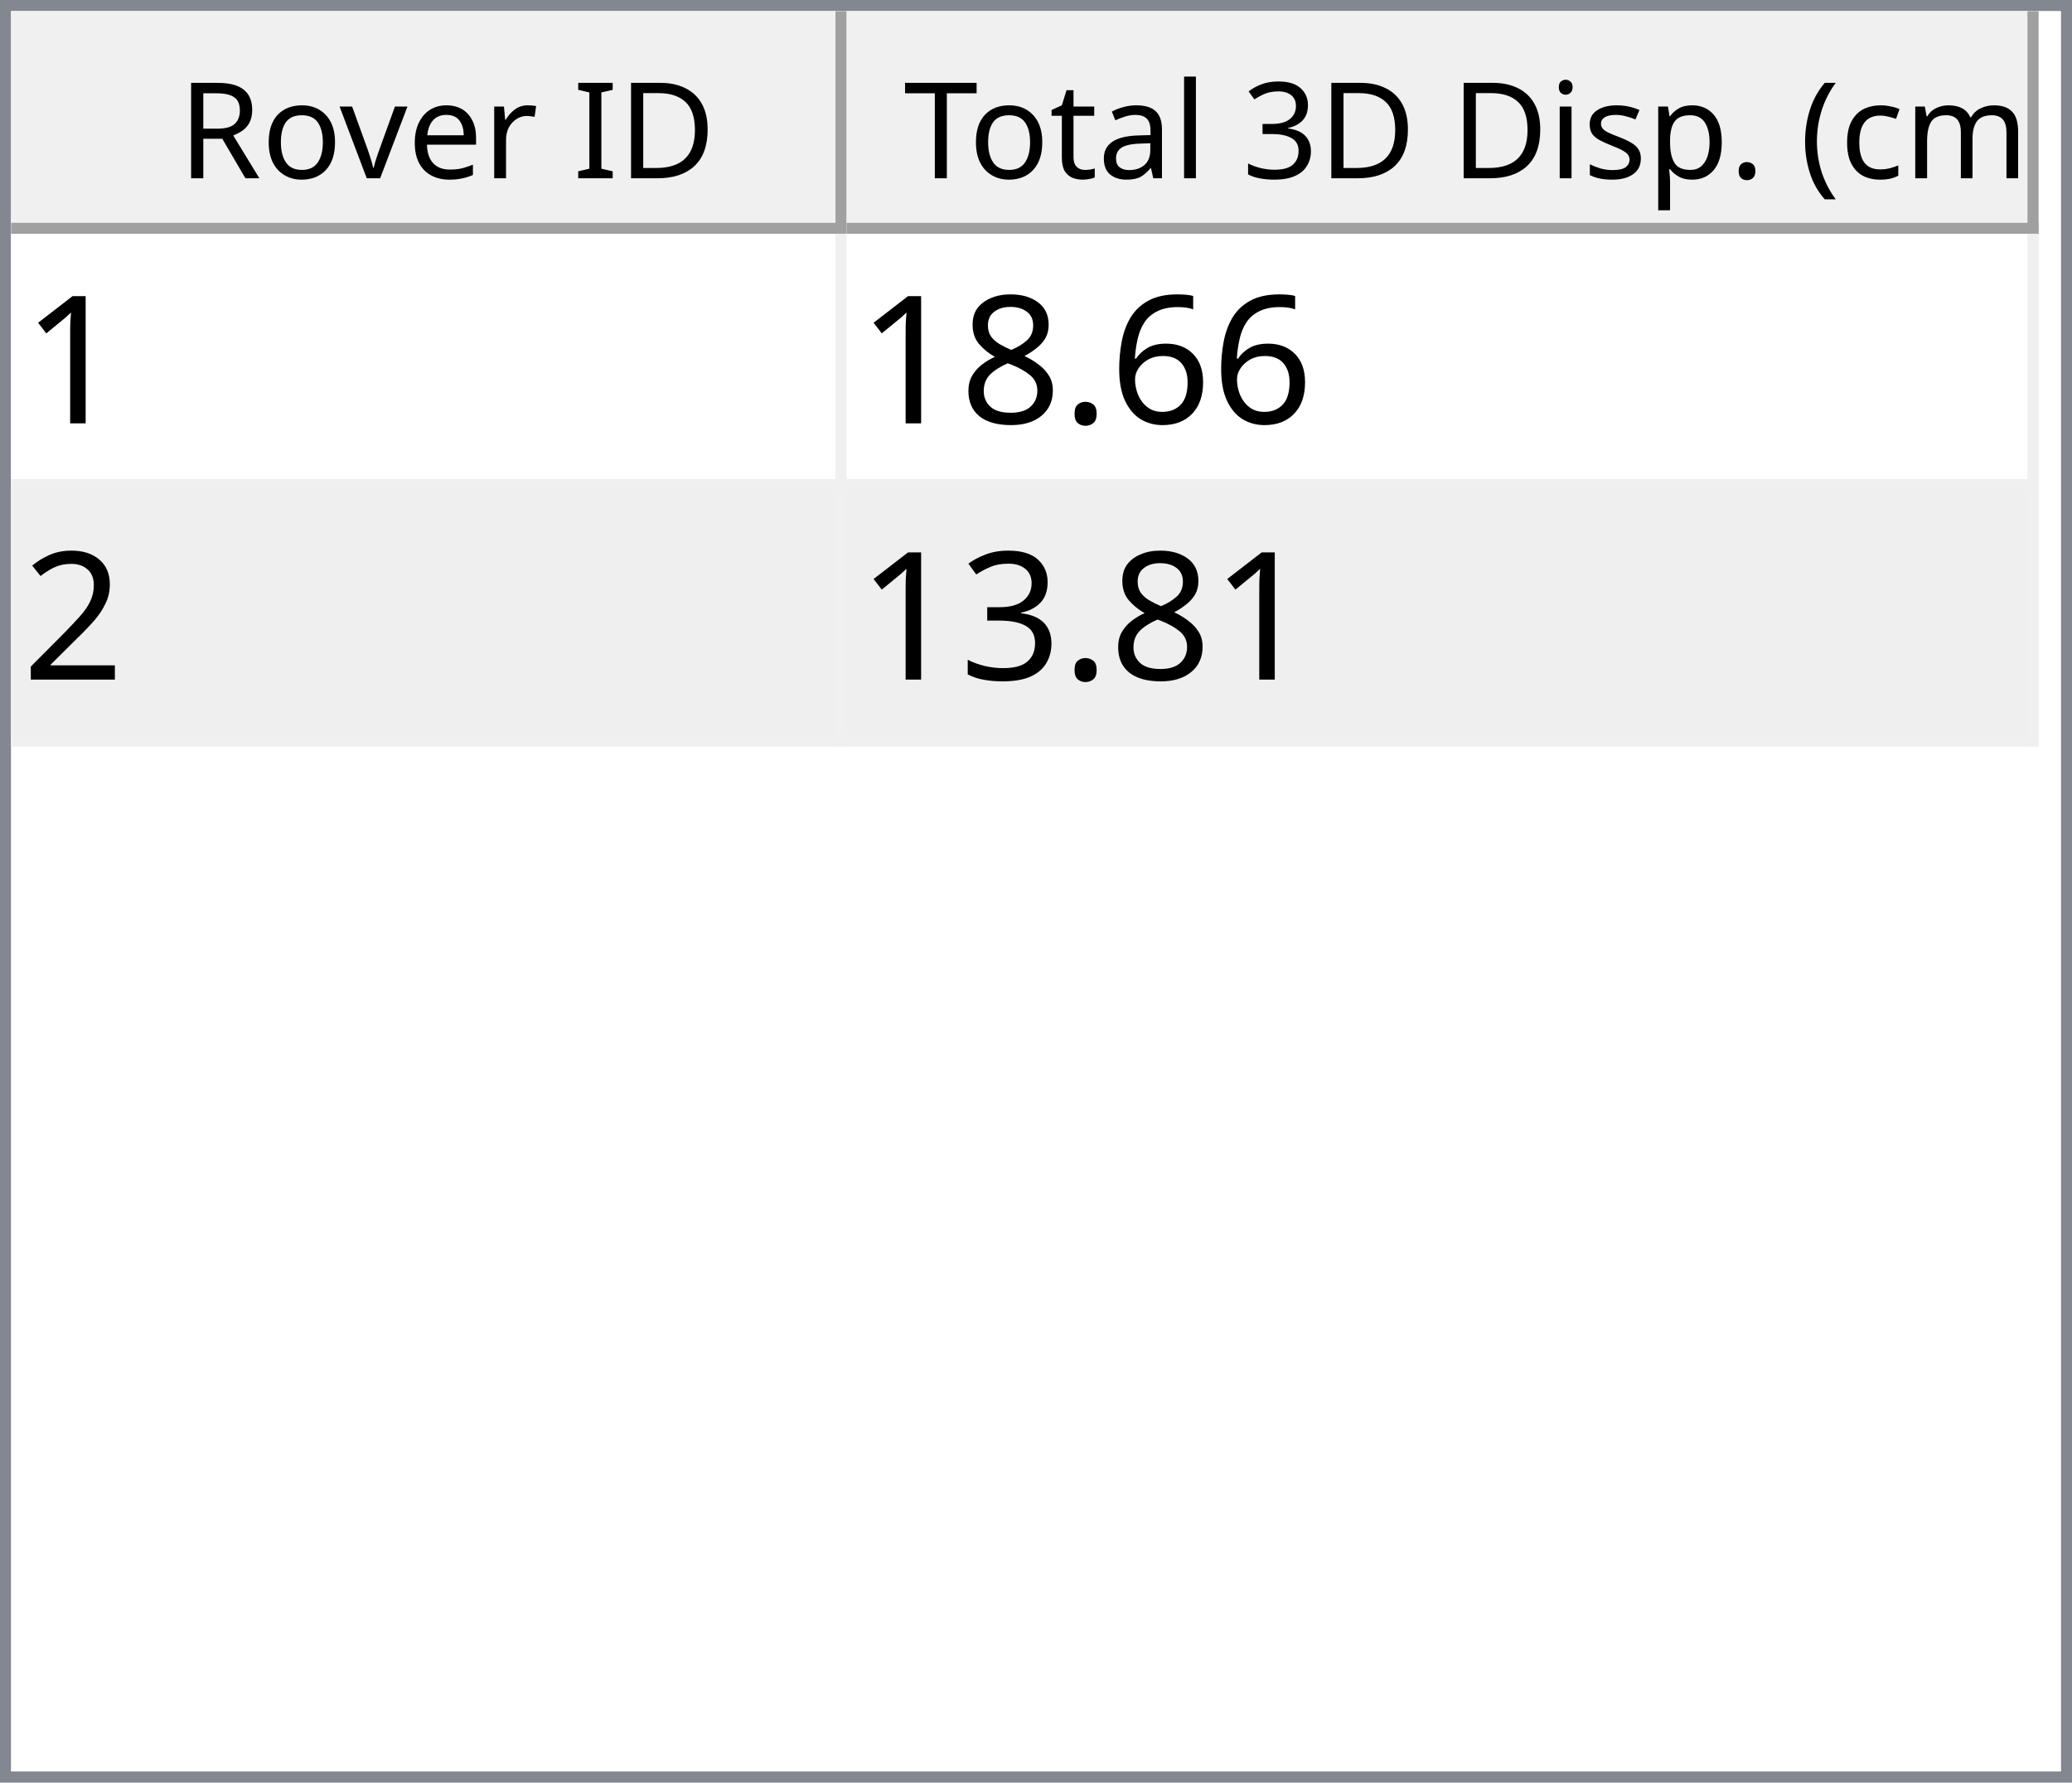
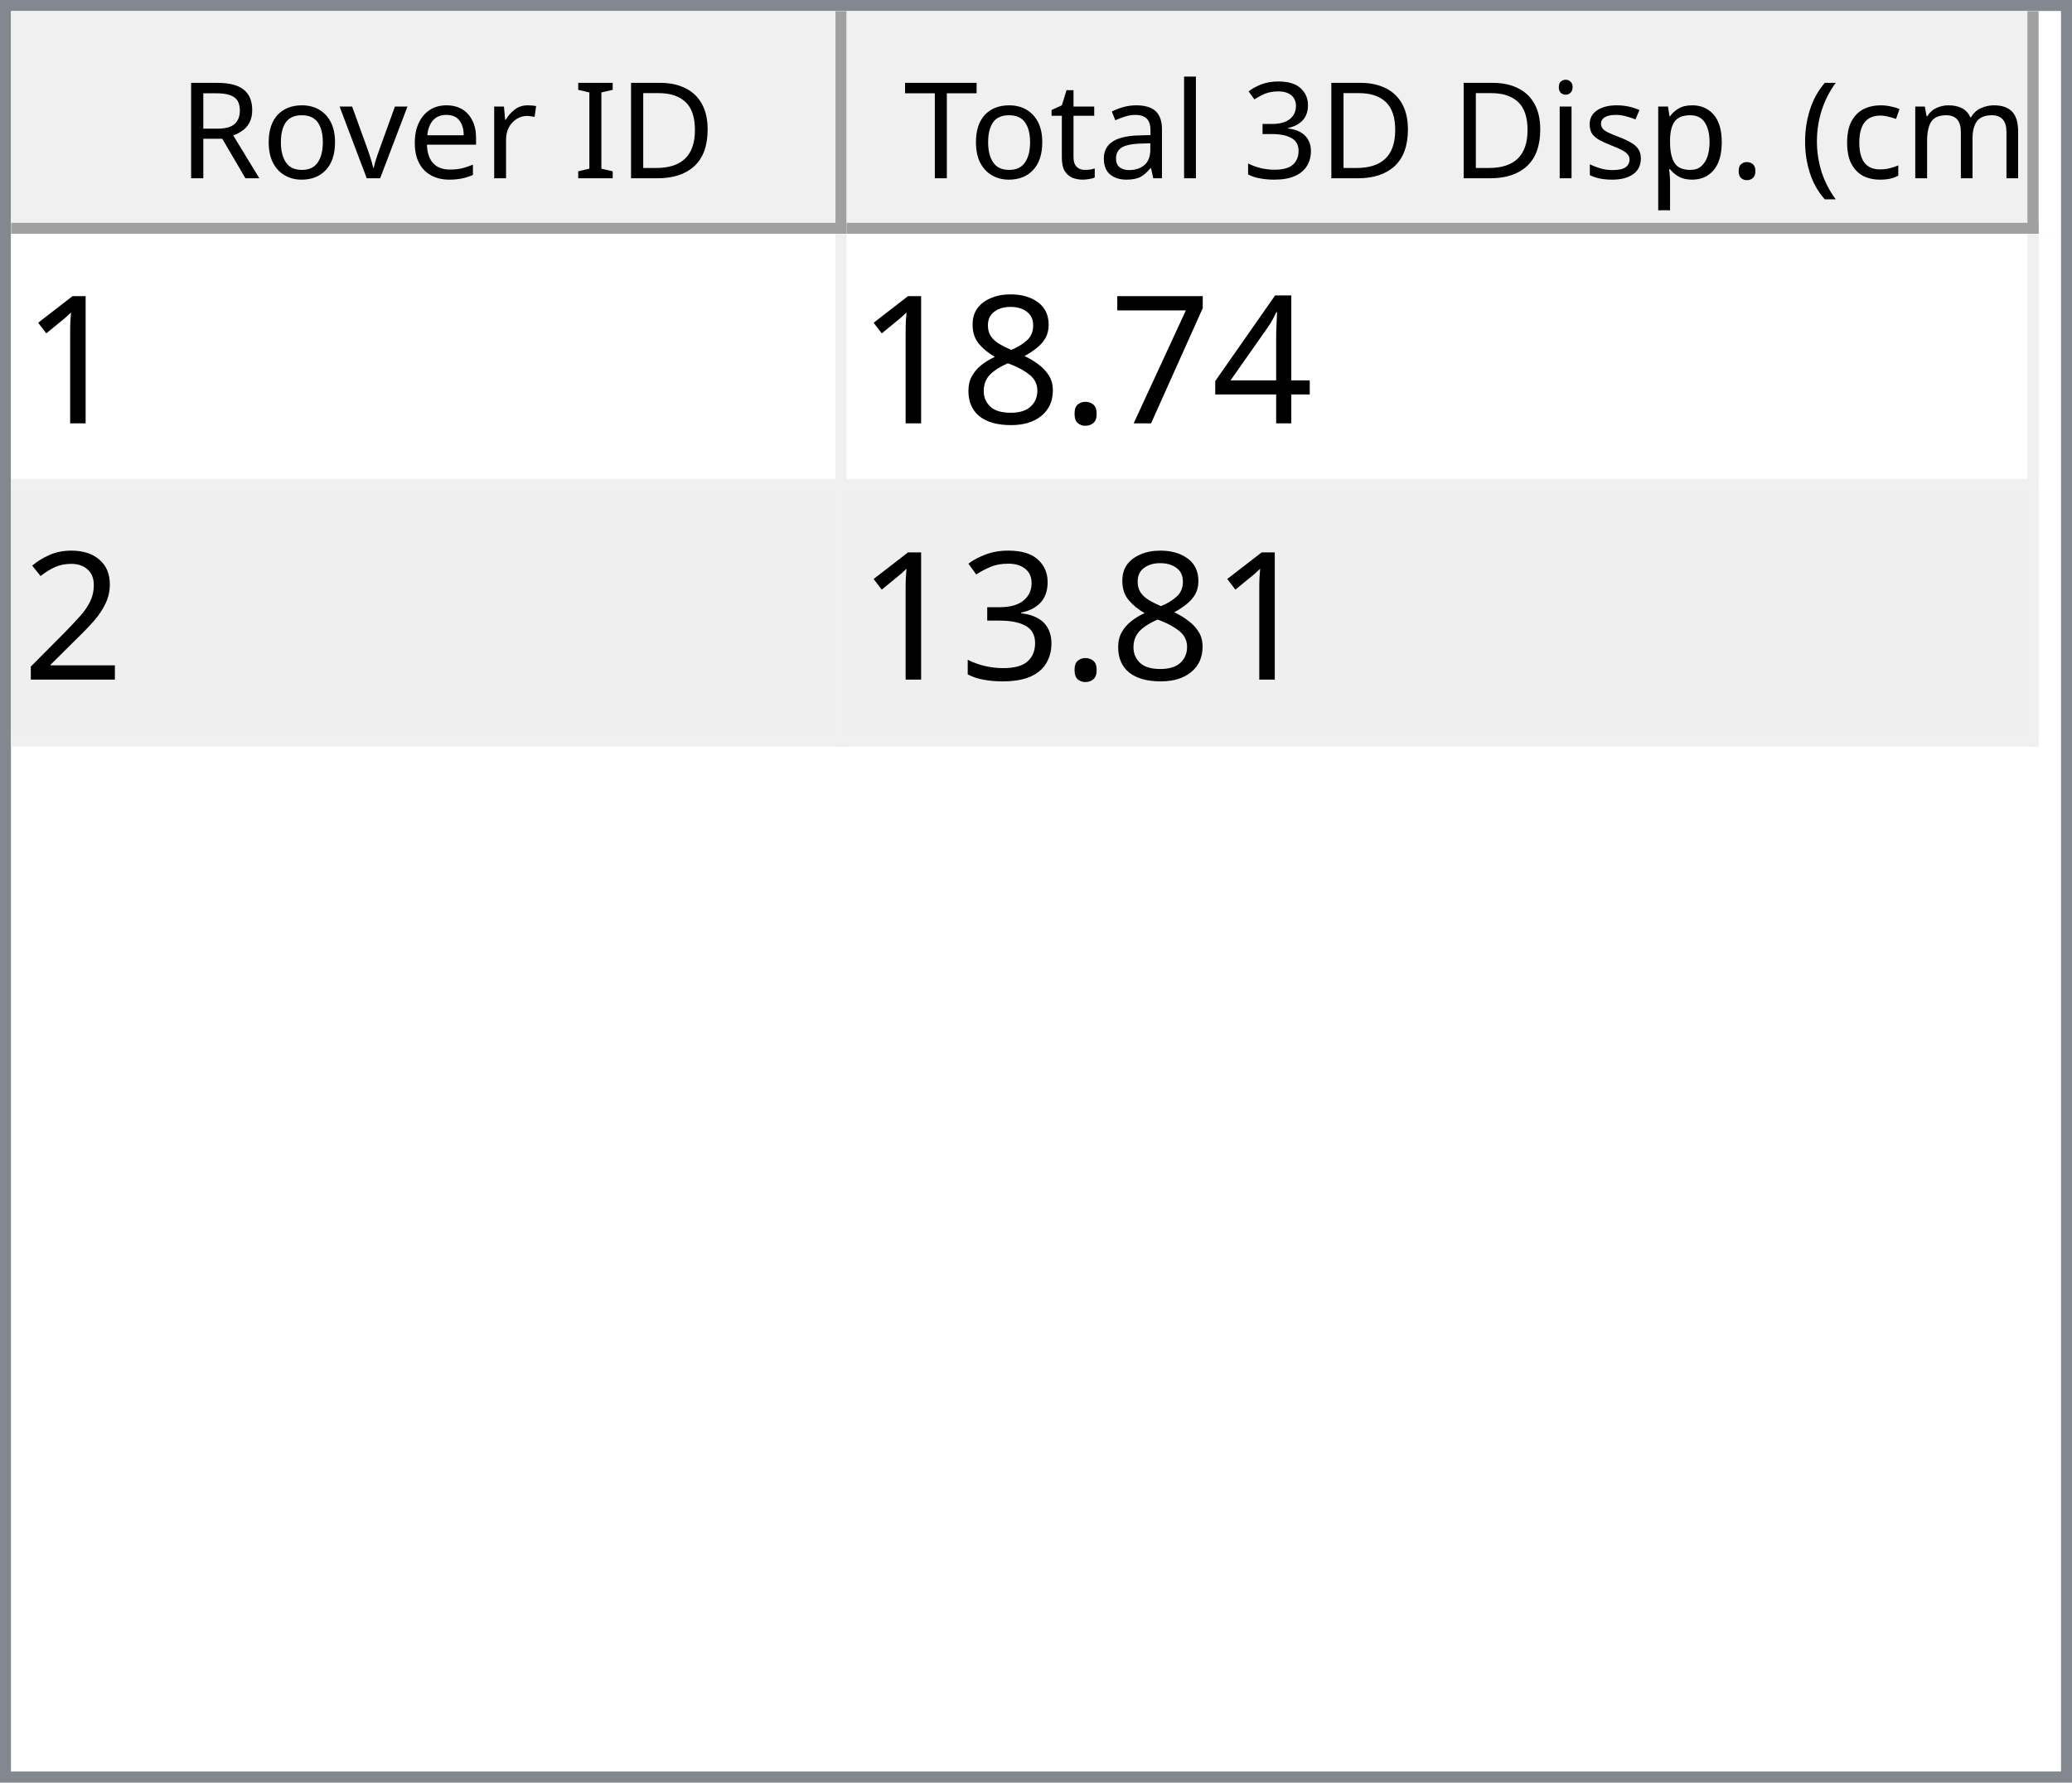
<svg xmlns="http://www.w3.org/2000/svg" style="fill-opacity:1; color-rendering:auto; color-interpolation:auto; text-rendering:auto; stroke:black; stroke-linecap:square; stroke-miterlimit:10; shape-rendering:auto; stroke-opacity:1; fill:black; stroke-dasharray:none; font-weight:normal; stroke-width:1; font-family:'Dialog'; font-style:normal; stroke-linejoin:miter; font-size:12px; stroke-dashoffset:0; image-rendering:auto;" width="186" height="160">
  <defs id="genericDefs" />
  <g>
    <defs id="defs1">
      <clipPath clipPathUnits="userSpaceOnUse" id="clipPath1">
        <path d="M0 0 L186 0 L186 160 L0 160 L0 0 Z" />
      </clipPath>
      <clipPath clipPathUnits="userSpaceOnUse" id="clipPath2">
        <path d="M0 0 L0 160 L186 160 L186 0 Z" />
      </clipPath>
      <clipPath clipPathUnits="userSpaceOnUse" id="clipPath3">
        <path d="M0 0 L0 20 L184 20 L184 0 Z" />
      </clipPath>
      <clipPath clipPathUnits="userSpaceOnUse" id="clipPath4">
        <path d="M0 0 L0 20 L75 20 L75 0 Z" />
      </clipPath>
      <clipPath clipPathUnits="userSpaceOnUse" id="clipPath5">
        <path d="M1 1 L1 19 L74 19 L74 1 Z" />
      </clipPath>
      <clipPath clipPathUnits="userSpaceOnUse" id="clipPath6">
        <path d="M0 0 L0 18 L73 18 L73 0 Z" />
      </clipPath>
      <clipPath clipPathUnits="userSpaceOnUse" id="clipPath7">
        <path d="M-0.5 -0.5 L-0.5 19.5 L74.5 19.5 L74.5 -0.5 Z" />
      </clipPath>
      <clipPath clipPathUnits="userSpaceOnUse" id="clipPath8">
        <path d="M0 0 L0 20 L107 20 L107 0 Z" />
      </clipPath>
      <clipPath clipPathUnits="userSpaceOnUse" id="clipPath9">
        <path d="M1 1 L1 19 L106 19 L106 1 Z" />
      </clipPath>
      <clipPath clipPathUnits="userSpaceOnUse" id="clipPath10">
        <path d="M0 0 L0 18 L105 18 L105 0 Z" />
      </clipPath>
      <clipPath clipPathUnits="userSpaceOnUse" id="clipPath11">
        <path d="M-0.5 -0.5 L-0.5 19.5 L106.5 19.5 L106.5 -0.5 Z" />
      </clipPath>
      <clipPath clipPathUnits="userSpaceOnUse" id="clipPath12">
        <path d="M0 0 L0 138 L184 138 L184 0 Z" />
      </clipPath>
      <clipPath clipPathUnits="userSpaceOnUse" id="clipPath13">
        <path d="M0 0 L0 46 L182 46 L182 0 Z" />
      </clipPath>
      <clipPath clipPathUnits="userSpaceOnUse" id="clipPath14">
        <path d="M-0.5 -0.5 L-0.5 45.5 L181.5 45.5 L181.5 -0.5 Z" />
      </clipPath>
      <clipPath clipPathUnits="userSpaceOnUse" id="clipPath15">
        <path d="M0 0 L0 22 L74 22 L74 0 Z" />
      </clipPath>
      <clipPath clipPathUnits="userSpaceOnUse" id="clipPath16">
        <path d="M0 0 L0 22 L106 22 L106 0 Z" />
      </clipPath>
      <font horiz-adv-x="64.551" id="font1">
        <font-face ascent="107.91" descent="25.098" units-per-em="100" style="font-style:normal; font-family:Segoe UI; font-weight:normal;" />
        <missing-glyph horiz-adv-x="64.551" d="M8.109 0 L8.109 68.266 L56.453 68.266 L56.453 0 L8.109 0 ZM15.328 7.234 L49.219 7.234 L49.219 61.031 L15.328 61.031 L15.328 7.234 Z" />
        <glyph unicode="D" horiz-adv-x="70.117" d="M9.188 0 L9.188 70.016 L28.516 70.016 Q65.531 70.016 65.531 35.891 Q65.531 19.672 55.25 9.836 Q44.969 0 27.734 0 L9.188 0 ZM17.391 62.594 L17.391 7.422 L27.828 7.422 Q41.609 7.422 49.273 14.797 Q56.938 22.172 56.938 35.688 Q56.938 62.594 28.328 62.594 L17.391 62.594 Z" />
        <glyph unicode="I" horiz-adv-x="26.611" d="M17.391 0 L9.188 0 L9.188 70.016 L17.391 70.016 L17.391 0 Z" />
        <glyph unicode=" " horiz-adv-x="27.393" d="" />
        <glyph unicode="r" horiz-adv-x="34.766" d="M34.188 41.891 Q32.078 43.5 28.125 43.5 Q23 43.5 19.555 38.672 Q16.109 33.844 16.109 25.484 L16.109 0 L8.109 0 L8.109 50 L16.109 50 L16.109 39.703 L16.312 39.703 Q18.016 44.969 21.531 47.922 Q25.047 50.875 29.391 50.875 Q32.516 50.875 34.188 50.203 L34.188 41.891 Z" />
        <glyph unicode="e" horiz-adv-x="52.295" d="M48.297 23 L12.984 23 Q13.188 14.656 17.484 10.109 Q21.781 5.562 29.297 5.562 Q37.75 5.562 44.828 11.141 L44.828 3.609 Q38.234 -1.172 27.391 -1.172 Q16.797 -1.172 10.742 5.641 Q4.688 12.453 4.688 24.812 Q4.688 36.469 11.305 43.82 Q17.922 51.172 27.734 51.172 Q37.547 51.172 42.922 44.828 Q48.297 38.484 48.297 27.203 L48.297 23 ZM40.094 29.781 Q40.047 36.719 36.75 40.578 Q33.453 44.438 27.594 44.438 Q21.922 44.438 17.969 40.383 Q14.016 36.328 13.094 29.781 L40.094 29.781 Z" />
        <glyph unicode="v" horiz-adv-x="47.9" d="M47.406 50 L27.484 0 L19.625 0 L0.688 50 L9.469 50 L22.172 13.672 Q23.578 9.672 23.922 6.688 L24.125 6.688 Q24.609 10.453 25.688 13.484 L38.969 50 L47.406 50 Z" />
        <glyph unicode="o" horiz-adv-x="58.594" d="M29 -1.172 Q17.922 -1.172 11.305 5.836 Q4.688 12.844 4.688 24.422 Q4.688 37.016 11.57 44.094 Q18.453 51.172 30.172 51.172 Q41.359 51.172 47.633 44.289 Q53.906 37.406 53.906 25.203 Q53.906 13.234 47.141 6.031 Q40.375 -1.172 29 -1.172 ZM29.594 44.438 Q21.875 44.438 17.383 39.188 Q12.891 33.938 12.891 24.703 Q12.891 15.828 17.43 10.695 Q21.969 5.562 29.594 5.562 Q37.359 5.562 41.531 10.594 Q45.703 15.625 45.703 24.906 Q45.703 34.281 41.531 39.359 Q37.359 44.438 29.594 44.438 Z" />
        <glyph unicode="R" horiz-adv-x="59.814" d="M59.375 0 L49.609 0 L37.891 19.625 Q36.281 22.359 34.766 24.289 Q33.25 26.219 31.664 27.438 Q30.078 28.656 28.25 29.219 Q26.422 29.781 24.125 29.781 L17.391 29.781 L17.391 0 L9.188 0 L9.188 70.016 L30.078 70.016 Q34.672 70.016 38.555 68.867 Q42.438 67.719 45.289 65.375 Q48.141 63.031 49.758 59.547 Q51.375 56.062 51.375 51.375 Q51.375 47.703 50.273 44.656 Q49.172 41.609 47.148 39.211 Q45.125 36.812 42.266 35.133 Q39.406 33.453 35.844 32.516 L35.844 32.328 Q37.594 31.547 38.891 30.547 Q40.188 29.547 41.359 28.18 Q42.531 26.812 43.68 25.078 Q44.828 23.344 46.234 21.047 L59.375 0 ZM17.391 62.594 L17.391 37.203 L28.516 37.203 Q31.594 37.203 34.203 38.133 Q36.812 39.062 38.719 40.797 Q40.625 42.531 41.703 45.047 Q42.781 47.562 42.781 50.688 Q42.781 56.297 39.141 59.445 Q35.5 62.594 28.609 62.594 L17.391 62.594 Z" />
        <glyph unicode=")" horiz-adv-x="30.176" d="M8.297 -15.922 L1.172 -15.922 Q16.406 2.344 16.406 26.812 Q16.406 51.469 1.078 70.016 L8.297 70.016 Q23.531 52.156 23.531 26.703 Q23.531 1.375 8.297 -15.922 Z" />
        <glyph unicode="m" horiz-adv-x="86.133" d="M79.109 0 L71.094 0 L71.094 28.719 Q71.094 37.016 68.531 40.727 Q65.969 44.438 59.906 44.438 Q54.781 44.438 51.195 39.75 Q47.609 35.062 47.609 28.516 L47.609 0 L39.594 0 L39.594 29.688 Q39.594 44.438 28.219 44.438 Q22.953 44.438 19.531 40.016 Q16.109 35.594 16.109 28.516 L16.109 0 L8.109 0 L8.109 50 L16.109 50 L16.109 42.094 L16.312 42.094 Q21.625 51.172 31.844 51.172 Q36.969 51.172 40.773 48.312 Q44.578 45.453 46 40.828 Q51.562 51.172 62.594 51.172 Q79.109 51.172 79.109 30.812 L79.109 0 Z" />
        <glyph unicode="c" horiz-adv-x="46.191" d="M42.188 2.297 Q36.422 -1.172 28.516 -1.172 Q17.828 -1.172 11.258 5.789 Q4.688 12.75 4.688 23.828 Q4.688 36.188 11.766 43.68 Q18.844 51.172 30.672 51.172 Q37.25 51.172 42.281 48.734 L42.281 40.531 Q36.719 44.438 30.375 44.438 Q22.703 44.438 17.797 38.945 Q12.891 33.453 12.891 24.516 Q12.891 15.719 17.508 10.641 Q22.125 5.562 29.891 5.562 Q36.422 5.562 42.188 9.906 L42.188 2.297 Z" />
        <glyph unicode="(" horiz-adv-x="30.176" d="M29.109 -15.922 L21.969 -15.922 Q6.844 1.375 6.844 26.703 Q6.844 52.156 21.969 70.016 L29.203 70.016 Q13.875 51.469 13.875 26.812 Q13.875 2.344 29.109 -15.922 Z" />
        <glyph unicode="." horiz-adv-x="21.68" d="M10.891 -1.078 Q8.641 -1.078 7.055 0.539 Q5.469 2.156 5.469 4.391 Q5.469 6.641 7.055 8.273 Q8.641 9.906 10.891 9.906 Q13.188 9.906 14.797 8.273 Q16.406 6.641 16.406 4.391 Q16.406 2.156 14.797 0.539 Q13.188 -1.078 10.891 -1.078 Z" />
        <glyph unicode="p" horiz-adv-x="58.789" d="M16.312 7.234 L16.109 7.234 L16.109 -23 L8.109 -23 L8.109 50 L16.109 50 L16.109 41.219 L16.312 41.219 Q22.219 51.172 33.594 51.172 Q43.266 51.172 48.688 44.461 Q54.109 37.75 54.109 26.469 Q54.109 13.922 48 6.375 Q41.891 -1.172 31.297 -1.172 Q21.578 -1.172 16.312 7.234 ZM16.109 27.391 L16.109 20.406 Q16.109 14.203 20.141 9.883 Q24.172 5.562 30.375 5.562 Q37.641 5.562 41.773 11.133 Q45.906 16.703 45.906 26.609 Q45.906 34.969 42.047 39.703 Q38.188 44.438 31.594 44.438 Q24.609 44.438 20.359 39.578 Q16.109 34.719 16.109 27.391 Z" />
        <glyph unicode="s" horiz-adv-x="42.432" d="M5.078 1.812 L5.078 10.406 Q11.625 5.562 19.484 5.562 Q30.031 5.562 30.031 12.594 Q30.031 14.594 29.125 15.992 Q28.219 17.391 26.68 18.461 Q25.141 19.531 23.07 20.383 Q21 21.234 18.609 22.172 Q15.281 23.484 12.766 24.828 Q10.25 26.172 8.57 27.859 Q6.891 29.547 6.031 31.695 Q5.172 33.844 5.172 36.719 Q5.172 40.234 6.789 42.945 Q8.406 45.656 11.086 47.484 Q13.766 49.312 17.211 50.242 Q20.656 51.172 24.312 51.172 Q30.812 51.172 35.938 48.922 L35.938 40.828 Q30.422 44.438 23.25 44.438 Q21 44.438 19.195 43.922 Q17.391 43.406 16.094 42.477 Q14.797 41.547 14.086 40.258 Q13.375 38.969 13.375 37.406 Q13.375 35.453 14.086 34.133 Q14.797 32.812 16.164 31.789 Q17.531 30.766 19.484 29.938 Q21.438 29.109 23.922 28.125 Q27.25 26.859 29.883 25.516 Q32.516 24.172 34.375 22.484 Q36.234 20.797 37.234 18.602 Q38.234 16.406 38.234 13.375 Q38.234 9.672 36.602 6.938 Q34.969 4.203 32.234 2.398 Q29.5 0.594 25.93 -0.289 Q22.359 -1.172 18.453 -1.172 Q10.75 -1.172 5.078 1.812 Z" />
        <glyph unicode="i" horiz-adv-x="24.219" d="M12.203 62.703 Q10.062 62.703 8.547 64.164 Q7.031 65.625 7.031 67.875 Q7.031 70.125 8.547 71.609 Q10.062 73.094 12.203 73.094 Q14.406 73.094 15.945 71.609 Q17.484 70.125 17.484 67.875 Q17.484 65.719 15.945 64.211 Q14.406 62.703 12.203 62.703 ZM16.109 0 L8.109 0 L8.109 50 L16.109 50 L16.109 0 Z" />
        <glyph unicode="3" horiz-adv-x="53.906" d="M46.531 19.828 Q46.531 15.094 44.75 11.211 Q42.969 7.328 39.719 4.57 Q36.469 1.812 31.93 0.297 Q27.391 -1.219 21.922 -1.219 Q11.922 -1.219 6 2.594 L6 11.188 Q13.094 5.609 22.219 5.609 Q25.875 5.609 28.828 6.539 Q31.781 7.469 33.906 9.227 Q36.031 10.984 37.18 13.477 Q38.328 15.969 38.328 19.094 Q38.328 32.812 18.797 32.812 L12.984 32.812 L12.984 39.594 L18.5 39.594 Q35.797 39.594 35.797 52.484 Q35.797 64.406 22.609 64.406 Q15.188 64.406 8.688 59.422 L8.688 67.188 Q15.375 71.188 24.609 71.188 Q29 71.188 32.57 69.969 Q36.141 68.75 38.68 66.555 Q41.219 64.359 42.609 61.281 Q44 58.203 44 54.5 Q44 40.672 30.031 36.719 L30.031 36.531 Q33.594 36.141 36.625 34.797 Q39.656 33.453 41.852 31.305 Q44.047 29.156 45.289 26.25 Q46.531 23.344 46.531 19.828 Z" />
        <glyph unicode="l" horiz-adv-x="24.219" d="M16.109 0 L8.109 0 L8.109 74.031 L16.109 74.031 L16.109 0 Z" />
        <glyph unicode="a" horiz-adv-x="50.879" d="M43.891 0 L35.891 0 L35.891 7.812 L35.688 7.812 Q30.469 -1.172 20.312 -1.172 Q12.844 -1.172 8.617 2.781 Q4.391 6.734 4.391 13.281 Q4.391 27.297 20.906 29.594 L35.891 31.688 Q35.891 44.438 25.594 44.438 Q16.547 44.438 9.281 38.281 L9.281 46.484 Q16.656 51.172 26.266 51.172 Q43.891 51.172 43.891 32.516 L43.891 0 ZM35.891 25.297 L23.828 23.641 Q18.266 22.859 15.43 20.875 Q12.594 18.891 12.594 13.875 Q12.594 10.203 15.211 7.883 Q17.828 5.562 22.172 5.562 Q28.125 5.562 32.008 9.742 Q35.891 13.922 35.891 20.312 L35.891 25.297 Z" />
        <glyph unicode="t" horiz-adv-x="33.887" d="M31.297 0.484 Q28.469 -1.078 23.828 -1.078 Q10.688 -1.078 10.688 13.578 L10.688 43.172 L2.094 43.172 L2.094 50 L10.688 50 L10.688 62.203 L18.703 64.797 L18.703 50 L31.297 50 L31.297 43.172 L18.703 43.172 L18.703 14.984 Q18.703 9.969 20.414 7.82 Q22.125 5.672 26.078 5.672 Q29.109 5.672 31.297 7.328 L31.297 0.484 Z" />
        <glyph unicode="T" horiz-adv-x="52.393" d="M50.594 62.594 L30.375 62.594 L30.375 0 L22.172 0 L22.172 62.594 L2 62.594 L2 70.016 L50.594 70.016 L50.594 62.594 Z" />
      </font>
      <font horiz-adv-x="75.0" id="font2">
        <font-face ascent="100.537" descent="21.973" units-per-em="100" style="font-style:normal; font-family:sans-serif; font-weight:normal;" />
        <missing-glyph horiz-adv-x="75.0" d="M12.5 0 L12.5 62.5 L62.5 62.5 L62.5 0 L12.5 0 ZM14.062 1.562 L60.938 1.562 L60.938 60.938 L14.062 60.938 L14.062 1.562 Z" />
        <glyph unicode="1" horiz-adv-x="55.615" d="M37.25 0 L28.469 0 L28.469 56 Q25.297 52.984 20.141 49.953 Q14.984 46.922 10.891 45.406 L10.891 53.906 Q18.266 57.375 23.781 62.305 Q29.297 67.234 31.594 71.875 L37.25 71.875 L37.25 0 Z" />
-         <glyph unicode="6" horiz-adv-x="55.615" d="M49.75 54.047 L41.016 53.375 Q39.844 58.547 37.703 60.891 Q34.125 64.656 28.906 64.656 Q24.703 64.656 21.531 62.312 Q17.391 59.281 14.992 53.469 Q12.594 47.656 12.5 36.922 Q15.672 41.75 20.266 44.094 Q24.859 46.438 29.891 46.438 Q38.672 46.438 44.852 39.969 Q51.031 33.5 51.031 23.25 Q51.031 16.5 48.125 10.719 Q45.219 4.938 40.141 1.859 Q35.062 -1.219 28.609 -1.219 Q17.625 -1.219 10.695 6.859 Q3.766 14.938 3.766 33.5 Q3.766 54.25 11.422 63.672 Q18.109 71.875 29.438 71.875 Q37.891 71.875 43.289 67.141 Q48.688 62.406 49.75 54.047 ZM13.875 23.188 Q13.875 18.656 15.797 14.508 Q17.719 10.359 21.188 8.18 Q24.656 6 28.469 6 Q34.031 6 38.039 10.492 Q42.047 14.984 42.047 22.703 Q42.047 30.125 38.086 34.398 Q34.125 38.672 28.125 38.672 Q22.172 38.672 18.023 34.398 Q13.875 30.125 13.875 23.188 Z" />
+         <glyph unicode="4" horiz-adv-x="55.615" d="M32.328 0 L32.328 17.141 L1.266 17.141 L1.266 25.203 L33.938 71.578 L41.109 71.578 L41.109 25.203 L50.781 25.203 L50.781 17.141 L41.109 17.141 L41.109 0 L32.328 0 ZM32.328 25.203 L32.328 57.469 L9.906 25.203 L32.328 25.203 Z" />
+         <glyph unicode="7" horiz-adv-x="55.615" d="M4.734 62.203 L4.734 70.656 L51.078 70.656 L51.078 63.812 Q44.234 56.547 37.523 44.484 Q30.812 32.422 27.156 19.672 Q24.516 10.688 23.781 0 L14.75 0 Q14.891 8.453 18.062 20.414 Q21.234 32.375 27.172 43.484 Q33.109 54.594 39.797 62.203 L4.734 62.203 Z" />
        <glyph unicode="." horiz-adv-x="27.783" d="M9.078 0 L9.078 10.016 L19.094 10.016 L19.094 0 L9.078 0 Z" />
        <glyph unicode="8" horiz-adv-x="55.615" d="M17.672 38.812 Q12.203 40.828 9.57 44.539 Q6.938 48.25 6.938 53.422 Q6.938 61.234 12.555 66.555 Q18.172 71.875 27.484 71.875 Q36.859 71.875 42.578 66.43 Q48.297 60.984 48.297 53.172 Q48.297 48.188 45.68 44.508 Q43.062 40.828 37.75 38.812 Q44.344 36.672 47.781 31.883 Q51.219 27.094 51.219 20.453 Q51.219 11.281 44.727 5.031 Q38.234 -1.219 27.641 -1.219 Q17.047 -1.219 10.547 5.055 Q4.047 11.328 4.047 20.703 Q4.047 27.688 7.594 32.398 Q11.141 37.109 17.672 38.812 ZM15.922 53.719 Q15.922 48.641 19.195 45.414 Q22.469 42.188 27.688 42.188 Q32.766 42.188 36.016 45.383 Q39.266 48.578 39.266 53.219 Q39.266 58.062 35.914 61.359 Q32.562 64.656 27.594 64.656 Q22.562 64.656 19.242 61.43 Q15.922 58.203 15.922 53.719 ZM13.094 20.656 Q13.094 16.891 14.875 13.375 Q16.656 9.859 20.172 7.93 Q23.688 6 27.734 6 Q34.031 6 38.133 10.055 Q42.234 14.109 42.234 20.359 Q42.234 26.703 38.016 30.859 Q33.797 35.016 27.438 35.016 Q21.234 35.016 17.164 30.914 Q13.094 26.812 13.094 20.656 Z" />
        <glyph unicode="2" horiz-adv-x="55.615" d="M50.344 8.453 L50.344 0 L3.031 0 Q2.938 3.172 4.047 6.109 Q5.859 10.938 9.836 15.625 Q13.812 20.312 21.344 26.469 Q33.016 36.031 37.117 41.625 Q41.219 47.219 41.219 52.203 Q41.219 57.422 37.477 61.008 Q33.734 64.594 27.734 64.594 Q21.391 64.594 17.578 60.789 Q13.766 56.984 13.719 50.25 L4.688 51.172 Q5.609 61.281 11.664 66.578 Q17.719 71.875 27.938 71.875 Q38.234 71.875 44.242 66.164 Q50.25 60.453 50.25 52 Q50.25 47.703 48.492 43.555 Q46.734 39.406 42.656 34.812 Q38.578 30.219 29.109 22.219 Q21.188 15.578 18.945 13.211 Q16.703 10.844 15.234 8.453 L50.344 8.453 Z" />
        <glyph unicode="3" horiz-adv-x="55.615" d="M4.203 18.891 L12.984 20.062 Q14.5 12.594 18.141 9.297 Q21.781 6 27 6 Q33.203 6 37.477 10.297 Q41.75 14.594 41.75 20.953 Q41.75 27 37.797 30.93 Q33.844 34.859 27.734 34.859 Q25.25 34.859 21.531 33.891 L22.516 41.609 Q23.391 41.5 23.922 41.5 Q29.547 41.5 34.039 44.43 Q38.531 47.359 38.531 53.469 Q38.531 58.297 35.258 61.477 Q31.984 64.656 26.812 64.656 Q21.688 64.656 18.266 61.43 Q14.844 58.203 13.875 51.766 L5.078 53.328 Q6.688 62.156 12.398 67.016 Q18.109 71.875 26.609 71.875 Q32.469 71.875 37.398 69.359 Q42.328 66.844 44.945 62.5 Q47.562 58.156 47.562 53.266 Q47.562 48.641 45.07 44.828 Q42.578 41.016 37.703 38.766 Q44.047 37.312 47.562 32.695 Q51.078 28.078 51.078 21.141 Q51.078 11.766 44.242 5.25 Q37.406 -1.266 26.953 -1.266 Q17.531 -1.266 11.305 4.352 Q5.078 9.969 4.203 18.891 Z" />
      </font>
    </defs>
    <g style="fill:white; stroke:white;">
      <rect x="0" y="0" width="186" style="clip-path:url(#clipPath1); stroke:none;" height="160" />
    </g>
    <g style="fill:white; text-rendering:optimizeSpeed; color-rendering:optimizeSpeed; image-rendering:optimizeSpeed; shape-rendering:crispEdges; stroke:white; color-interpolation:sRGB;">
      <rect x="0" width="186" height="160" y="0" style="stroke:none;" />
      <path style="stroke:none;" d="M0 160 L186 160 L186 0 L0 0 Z" />
    </g>
    <g style="fill:rgb(240,240,240); font-family:'Segoe UI'; stroke:rgb(240,240,240);">
      <rect x="0" y="0" width="186" style="clip-path:url(#clipPath2); stroke:none;" height="160" />
    </g>
    <g style="fill:rgb(130,135,144); font-family:'Segoe UI'; stroke:rgb(130,135,144);">
      <path d="M0 0 L186 0 L186 160 L0 160 L0 0 ZM1 1 L185 1 L185 159 L1 159 L1 1 Z" style="fill-rule:evenodd; clip-path:url(#clipPath2); stroke:none;" />
    </g>
    <g style="fill:white; font-family:'Segoe UI'; stroke:white;" transform="translate(1,1)">
      <rect x="0" y="0" width="184" style="clip-path:url(#clipPath3); stroke:none;" height="20" />
    </g>
    <g style="fill:rgb(240,240,240); font-family:'Segoe UI'; stroke:rgb(240,240,240);" transform="translate(1,1)">
      <rect x="0" y="0" width="75" style="clip-path:url(#clipPath4); stroke:none;" height="20" />
    </g>
    <g style="font-family:'Segoe UI';" transform="translate(2,2)">
      <text x="14" xml:space="preserve" y="14" style="clip-path:url(#clipPath6); stroke:none;">Rover ID</text>
    </g>
    <g style="fill:rgb(160,160,160); font-family:'Segoe UI'; stroke:rgb(160,160,160); stroke-linejoin:bevel;" transform="translate(1.5,1.5)">
      <line x1="74" x2="74" y1="0" style="fill:none; clip-path:url(#clipPath7);" y2="19" />
    </g>
    <g style="fill:rgb(160,160,160); font-family:'Segoe UI'; stroke:rgb(160,160,160); stroke-linejoin:bevel;" transform="matrix(1,0,0,1,1,1) translate(0.5,0.5)">
      <line x1="0" x2="74" y1="19" style="fill:none; clip-path:url(#clipPath7);" y2="19" />
    </g>
    <g style="fill:rgb(240,240,240); font-family:'Segoe UI'; stroke:rgb(240,240,240);" transform="translate(76,1)">
      <rect x="0" y="0" width="107" style="clip-path:url(#clipPath8); stroke:none;" height="20" />
    </g>
    <g style="font-family:'Segoe UI';" transform="translate(77,2)">
      <text x="1" xml:space="preserve" y="14" style="clip-path:url(#clipPath10); stroke:none;"> Total 3D Disp. (cm)</text>
    </g>
    <g style="fill:rgb(160,160,160); font-family:'Segoe UI'; stroke:rgb(160,160,160); stroke-linejoin:bevel;" transform="translate(76.5,1.5)">
      <line x1="106" x2="106" y1="0" style="fill:none; clip-path:url(#clipPath11);" y2="19" />
    </g>
    <g style="fill:rgb(160,160,160); font-family:'Segoe UI'; stroke:rgb(160,160,160); stroke-linejoin:bevel;" transform="matrix(1,0,0,1,76,1) translate(0.5,0.5)">
      <line x1="0" x2="106" y1="19" style="fill:none; clip-path:url(#clipPath11);" y2="19" />
    </g>
    <g style="fill:white; font-family:'Segoe UI'; stroke:white;" transform="translate(1,21)">
      <rect x="0" y="0" width="184" style="clip-path:url(#clipPath12); stroke:none;" height="138" />
    </g>
    <g style="fill:rgb(240,240,240); font-size:16px; font-family:sans-serif; stroke:rgb(240,240,240);" transform="translate(1,21)">
      <rect x="0" y="0" width="182" style="clip-path:url(#clipPath13); stroke:none;" height="46" />
      <line transform="translate(0.5,0.5)" x1="0" x2="181" y1="22" style="clip-path:url(#clipPath14); fill:none; stroke-linejoin:bevel;" y2="22" />
    </g>
    <g transform="matrix(1,0,0,1,1,21) translate(0.5,0.5)" style="fill:rgb(240,240,240); font-size:16px; font-family:sans-serif; stroke:rgb(240,240,240); stroke-linejoin:bevel;">
      <line x1="0" x2="181" y1="45" style="fill:none; clip-path:url(#clipPath14);" y2="45" />
    </g>
    <g transform="matrix(1,0,0,1,1,21) translate(0.5,0.5)" style="fill:rgb(240,240,240); font-size:16px; font-family:sans-serif; stroke:rgb(240,240,240); stroke-linejoin:bevel;">
      <line x1="74" x2="74" y1="0" style="fill:none; clip-path:url(#clipPath14);" y2="45" />
    </g>
    <g transform="matrix(1,0,0,1,1,21) translate(0.5,0.5)" style="fill:rgb(240,240,240); font-size:16px; font-family:sans-serif; stroke:rgb(240,240,240); stroke-linejoin:bevel;">
      <line x1="181" x2="181" y1="0" style="fill:none; clip-path:url(#clipPath14);" y2="45" />
    </g>
    <g style="fill:white; font-size:16px; font-family:sans-serif; stroke:white;" transform="matrix(1,0,0,1,1,21)">
      <rect x="0" y="0" width="74" style="clip-path:url(#clipPath15); stroke:none;" height="22" />
      <text x="1" y="17" style="fill:black; clip-path:url(#clipPath15); stroke:none;" xml:space="preserve">1</text>
    </g>
    <g style="fill:white; font-size:16px; font-family:sans-serif; stroke:white;" transform="matrix(1,0,0,1,1,21) translate(75,0)">
      <rect x="0" y="0" width="106" style="clip-path:url(#clipPath16); stroke:none;" height="22" />
-       <text x="1" y="17" style="fill:black; clip-path:url(#clipPath16); stroke:none;" xml:space="preserve">18.66</text>
+       <text x="1" y="17" style="fill:black; clip-path:url(#clipPath16); stroke:none;" xml:space="preserve">18.74</text>
    </g>
    <g style="fill:rgb(239,239,239); font-size:16px; font-family:sans-serif; stroke:rgb(239,239,239);" transform="matrix(1,0,0,1,1,21) translate(0,23)">
      <rect x="0" y="0" width="74" style="clip-path:url(#clipPath15); stroke:none;" height="22" />
      <text x="1" y="17" style="fill:black; clip-path:url(#clipPath15); stroke:none;" xml:space="preserve">2</text>
    </g>
    <g style="fill:rgb(239,239,239); font-size:16px; font-family:sans-serif; stroke:rgb(239,239,239);" transform="matrix(1,0,0,1,1,21) translate(75,23)">
      <rect x="0" y="0" width="106" style="clip-path:url(#clipPath16); stroke:none;" height="22" />
      <text x="1" y="17" style="fill:black; clip-path:url(#clipPath16); stroke:none;" xml:space="preserve">13.81</text>
    </g>
  </g>
</svg>
